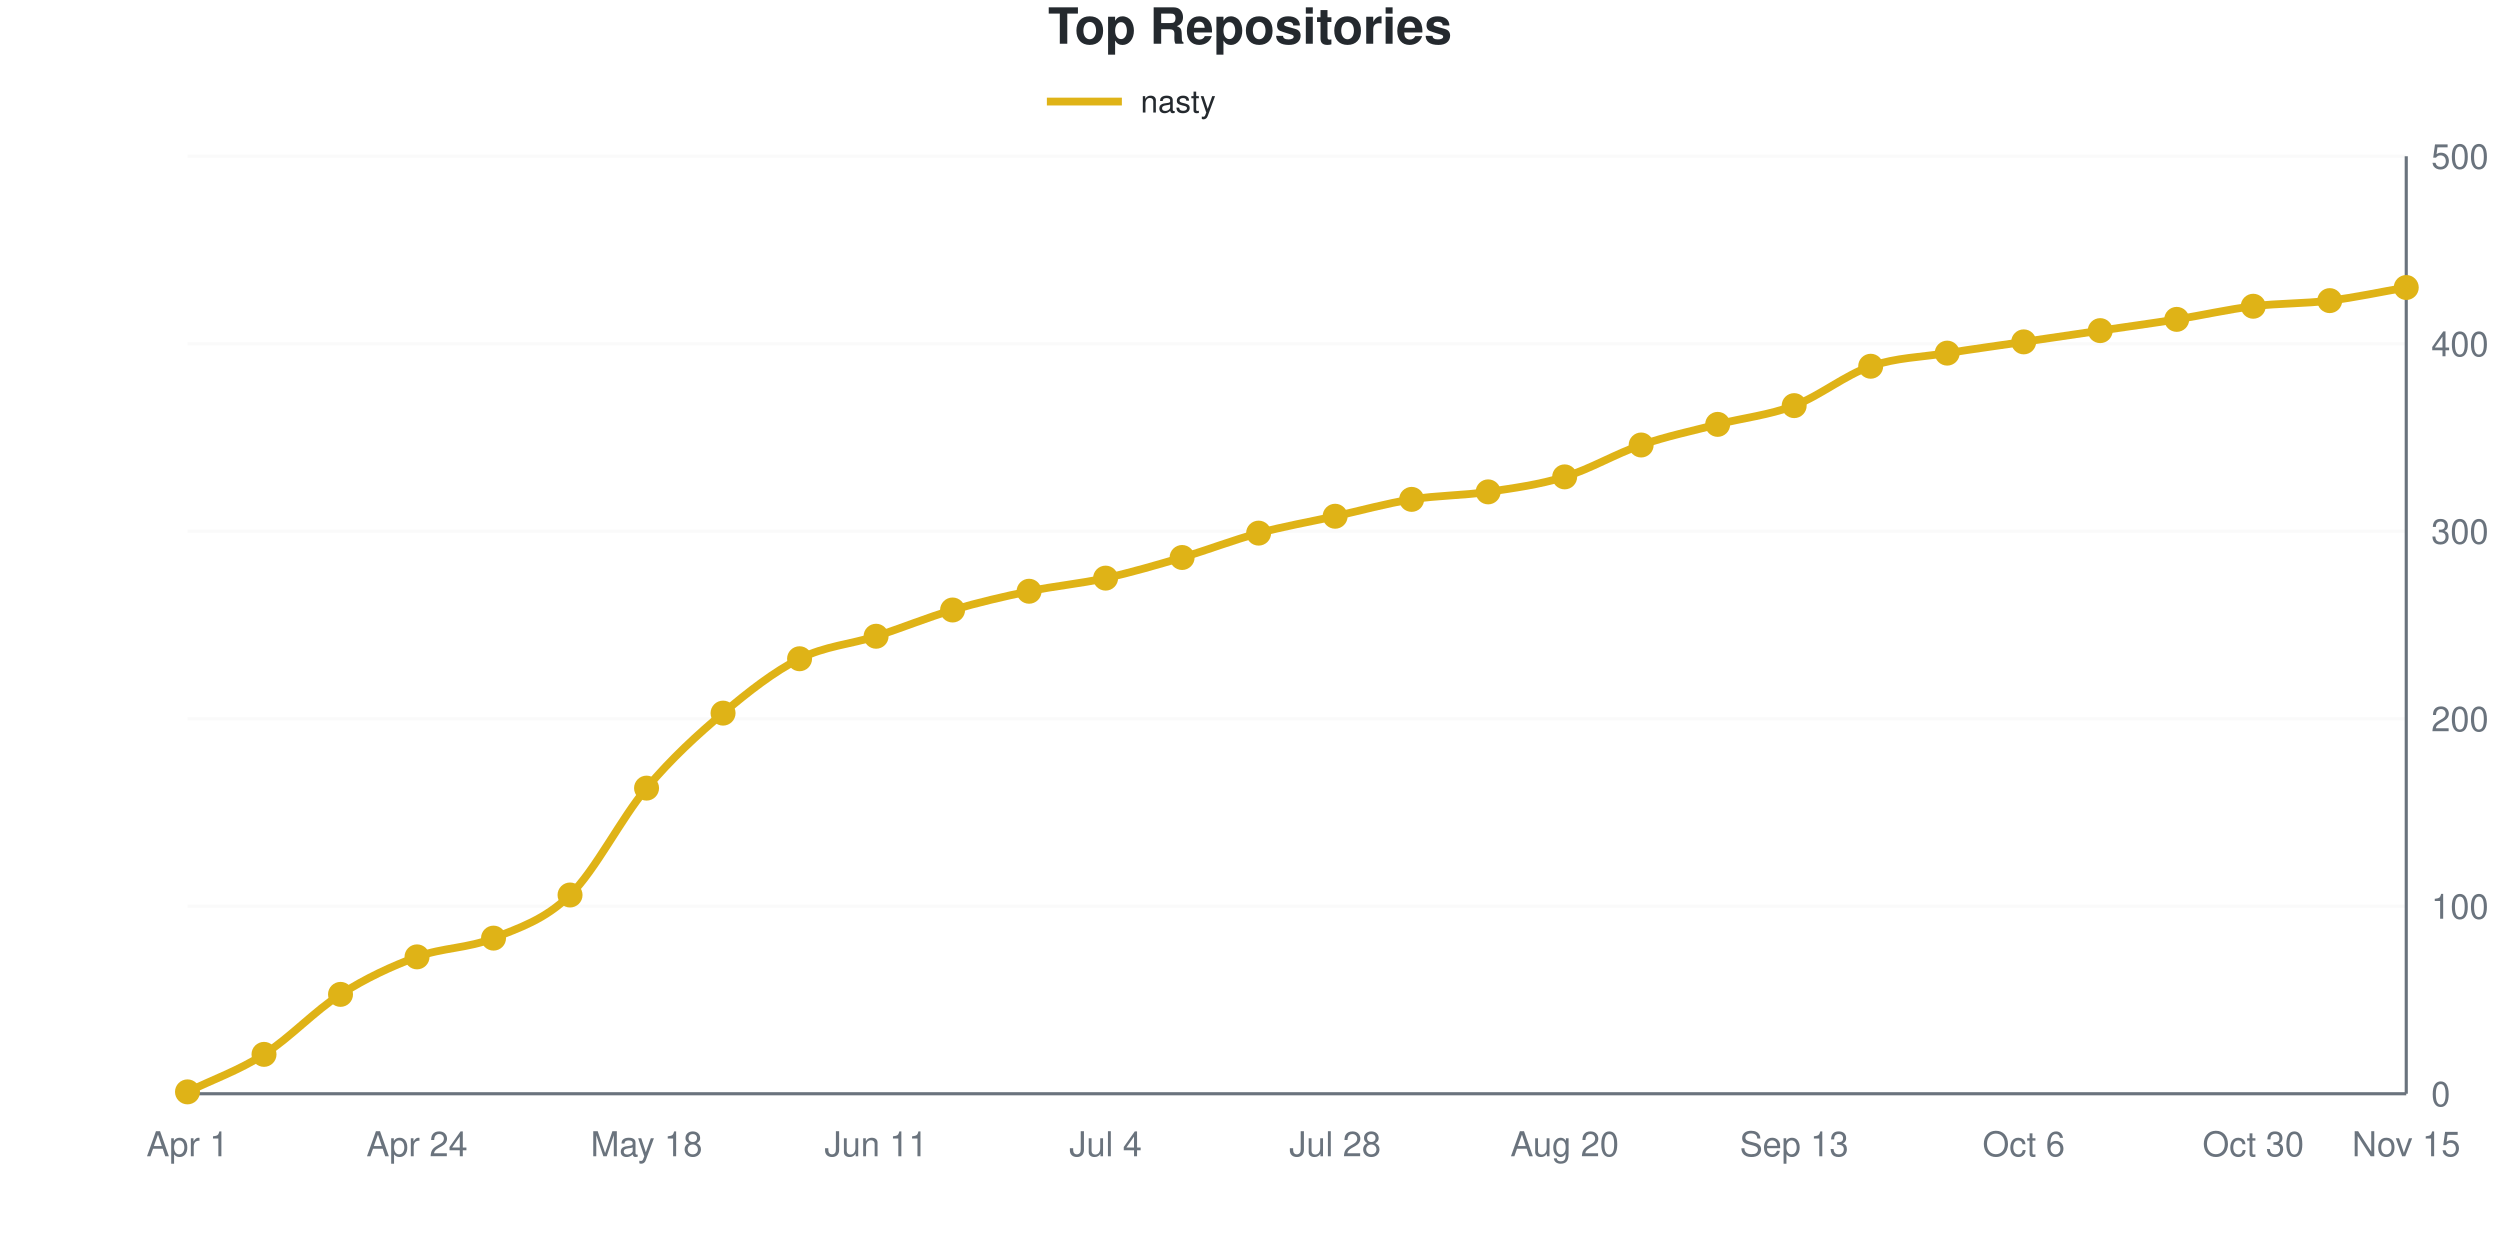
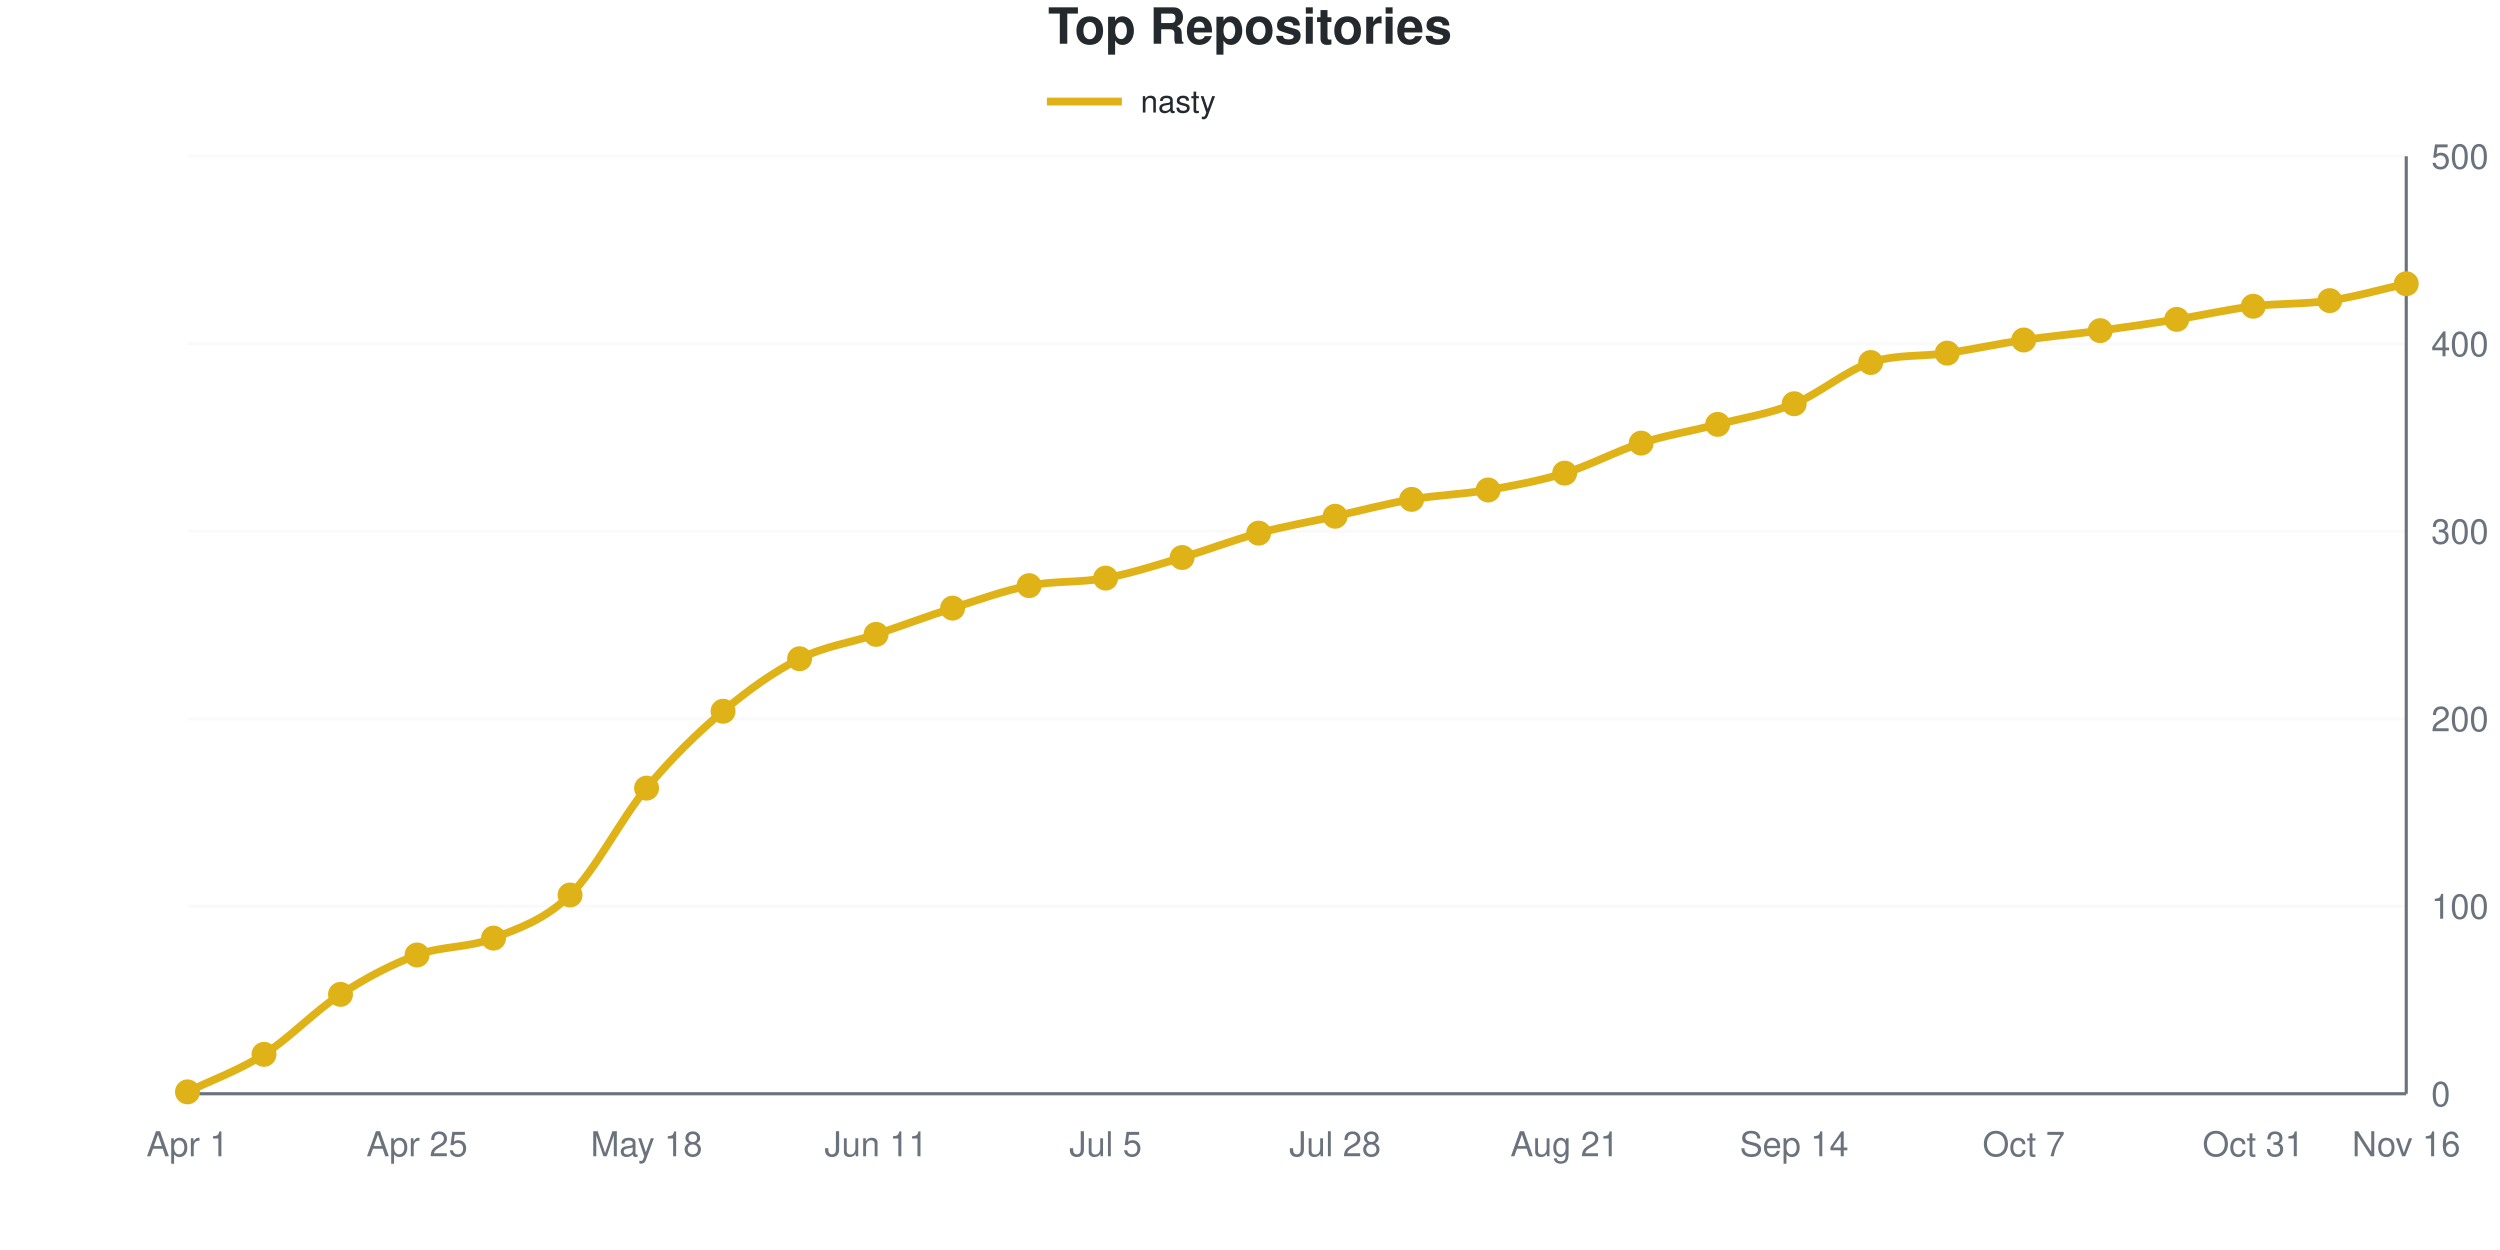
<svg xmlns="http://www.w3.org/2000/svg" viewBox="0 0 800 400" width="800" height="400" role="img">
  <style>
    @media (prefers-reduced-motion: no-preference) {
      @keyframes drawLine {
        to { stroke-dashoffset: 0; }
      }
      @keyframes fadeInPoint {
        0% { opacity: 0; }
        100% { opacity: 1; }
      }
      .data-line-0 {
-         stroke-dasharray: 1164;
-         stroke-dashoffset: 1164;
+         stroke-dasharray: 1165;
+         stroke-dashoffset: 1165;
        animation: drawLine 2s ease-out forwards;
      }
      .data-point {
        opacity: 0;
        animation: fadeInPoint 0.5s ease-out forwards;
      }
    }
    .chart-bg { fill: #fff; }
    .chart-text { fill: #24292e; }
    .chart-muted { fill: #6a737d; }
    .chart-grid { stroke: #eee; }
    .chart-axis { stroke: #6a737d; }
    @media (prefers-color-scheme: dark) {
      .chart-bg { fill: #0d1117; }
      .chart-text { fill: #e6edf3; }
      .chart-muted { fill: #8b949e; }
      .chart-grid { stroke: #21262d; }
      .chart-axis { stroke: #8b949e; }
    }
  </style>
  <rect width="800" height="400" class="chart-bg" />
  <text x="400" y="14" text-anchor="middle" class="chart-text" font-size="16" font-weight="bold" font-family="-apple-system, BlinkMacSystemFont, 'Segoe UI', Helvetica, Arial, sans-serif">Top Repositories</text>
  <g class="legend">
    <line x1="335" y1="32.5" x2="359" y2="32.5" stroke="#dfb317" stroke-width="2.5" />
    <text x="365" y="36" class="chart-text" font-size="10" font-family="-apple-system, BlinkMacSystemFont, 'Segoe UI', Helvetica, Arial, sans-serif">nasty</text>
  </g>
  <g class="grid">
    <line x1="60" y1="350" x2="770" y2="350" class="chart-grid" stroke-opacity="0.3" />
    <text x="778" y="354" text-anchor="start" class="chart-muted" font-size="11" font-family="-apple-system, BlinkMacSystemFont, 'Segoe UI', Helvetica, Arial, sans-serif">0</text>
    <line x1="60" y1="290" x2="770" y2="290" class="chart-grid" stroke-opacity="0.3" />
    <text x="778" y="294" text-anchor="start" class="chart-muted" font-size="11" font-family="-apple-system, BlinkMacSystemFont, 'Segoe UI', Helvetica, Arial, sans-serif">100</text>
    <line x1="60" y1="230" x2="770" y2="230" class="chart-grid" stroke-opacity="0.3" />
    <text x="778" y="234" text-anchor="start" class="chart-muted" font-size="11" font-family="-apple-system, BlinkMacSystemFont, 'Segoe UI', Helvetica, Arial, sans-serif">200</text>
    <line x1="60" y1="170" x2="770" y2="170" class="chart-grid" stroke-opacity="0.3" />
    <text x="778" y="174" text-anchor="start" class="chart-muted" font-size="11" font-family="-apple-system, BlinkMacSystemFont, 'Segoe UI', Helvetica, Arial, sans-serif">300</text>
    <line x1="60" y1="110" x2="770" y2="110" class="chart-grid" stroke-opacity="0.3" />
    <text x="778" y="114" text-anchor="start" class="chart-muted" font-size="11" font-family="-apple-system, BlinkMacSystemFont, 'Segoe UI', Helvetica, Arial, sans-serif">400</text>
    <line x1="60" y1="50" x2="770" y2="50" class="chart-grid" stroke-opacity="0.3" />
    <text x="778" y="54" text-anchor="start" class="chart-muted" font-size="11" font-family="-apple-system, BlinkMacSystemFont, 'Segoe UI', Helvetica, Arial, sans-serif">500</text>
  </g>
  <g class="milestones">
    
  </g>
  <g class="x-axis">
    <text x="60" y="370" text-anchor="middle" class="chart-muted" font-size="11" font-family="-apple-system, BlinkMacSystemFont, 'Segoe UI', Helvetica, Arial, sans-serif">Apr 1</text>
-     <text x="133.448" y="370" text-anchor="middle" class="chart-muted" font-size="11" font-family="-apple-system, BlinkMacSystemFont, 'Segoe UI', Helvetica, Arial, sans-serif">Apr 24</text>
+     <text x="133.448" y="370" text-anchor="middle" class="chart-muted" font-size="11" font-family="-apple-system, BlinkMacSystemFont, 'Segoe UI', Helvetica, Arial, sans-serif">Apr 25</text>
    <text x="206.897" y="370" text-anchor="middle" class="chart-muted" font-size="11" font-family="-apple-system, BlinkMacSystemFont, 'Segoe UI', Helvetica, Arial, sans-serif">May 18</text>
    <text x="280.345" y="370" text-anchor="middle" class="chart-muted" font-size="11" font-family="-apple-system, BlinkMacSystemFont, 'Segoe UI', Helvetica, Arial, sans-serif">Jun 11</text>
-     <text x="353.793" y="370" text-anchor="middle" class="chart-muted" font-size="11" font-family="-apple-system, BlinkMacSystemFont, 'Segoe UI', Helvetica, Arial, sans-serif">Jul 4</text>
+     <text x="353.793" y="370" text-anchor="middle" class="chart-muted" font-size="11" font-family="-apple-system, BlinkMacSystemFont, 'Segoe UI', Helvetica, Arial, sans-serif">Jul 5</text>
    <text x="427.241" y="370" text-anchor="middle" class="chart-muted" font-size="11" font-family="-apple-system, BlinkMacSystemFont, 'Segoe UI', Helvetica, Arial, sans-serif">Jul 28</text>
-     <text x="500.69" y="370" text-anchor="middle" class="chart-muted" font-size="11" font-family="-apple-system, BlinkMacSystemFont, 'Segoe UI', Helvetica, Arial, sans-serif">Aug 20</text>
-     <text x="574.138" y="370" text-anchor="middle" class="chart-muted" font-size="11" font-family="-apple-system, BlinkMacSystemFont, 'Segoe UI', Helvetica, Arial, sans-serif">Sep 13</text>
-     <text x="647.586" y="370" text-anchor="middle" class="chart-muted" font-size="11" font-family="-apple-system, BlinkMacSystemFont, 'Segoe UI', Helvetica, Arial, sans-serif">Oct 6</text>
-     <text x="721.034" y="370" text-anchor="middle" class="chart-muted" font-size="11" font-family="-apple-system, BlinkMacSystemFont, 'Segoe UI', Helvetica, Arial, sans-serif">Oct 30</text>
-     <text x="770" y="370" text-anchor="middle" class="chart-muted" font-size="11" font-family="-apple-system, BlinkMacSystemFont, 'Segoe UI', Helvetica, Arial, sans-serif">Nov 15</text>
+     <text x="500.69" y="370" text-anchor="middle" class="chart-muted" font-size="11" font-family="-apple-system, BlinkMacSystemFont, 'Segoe UI', Helvetica, Arial, sans-serif">Aug 21</text>
+     <text x="574.138" y="370" text-anchor="middle" class="chart-muted" font-size="11" font-family="-apple-system, BlinkMacSystemFont, 'Segoe UI', Helvetica, Arial, sans-serif">Sep 14</text>
+     <text x="647.586" y="370" text-anchor="middle" class="chart-muted" font-size="11" font-family="-apple-system, BlinkMacSystemFont, 'Segoe UI', Helvetica, Arial, sans-serif">Oct 7</text>
+     <text x="721.034" y="370" text-anchor="middle" class="chart-muted" font-size="11" font-family="-apple-system, BlinkMacSystemFont, 'Segoe UI', Helvetica, Arial, sans-serif">Oct 31</text>
+     <text x="770" y="370" text-anchor="middle" class="chart-muted" font-size="11" font-family="-apple-system, BlinkMacSystemFont, 'Segoe UI', Helvetica, Arial, sans-serif">Nov 16</text>
  </g>
  <line x1="770" y1="50" x2="770" y2="350" class="chart-axis" stroke-width="1" />
  <line x1="60" y1="350" x2="770" y2="350" class="chart-axis" stroke-width="1" />
-   <path d="M60,349.4 C68.161,345.4 76.322,342.6 84.483,337.4 C92.644,332.2 100.805,323.4 108.966,318.2 C117.126,313 125.287,309.2 133.448,306.2 C141.609,303.2 149.77,303.5 157.931,300.2 C166.092,296.9 174.253,294.4 182.414,286.4 C190.575,278.4 198.736,261.9 206.897,252.2 C215.057,242.5 223.218,235.1 231.379,228.2 C239.54,221.3 247.701,214.9 255.862,210.8 C264.023,206.7 272.184,206.2 280.345,203.6 C288.506,201 296.667,197.6 304.828,195.2 C312.989,192.8 321.149,190.9 329.31,189.2 C337.471,187.5 345.632,186.8 353.793,185 C361.954,183.2 370.115,180.8 378.276,178.4 C386.437,176 394.598,172.8 402.759,170.6 C410.92,168.4 419.08,167 427.241,165.2 C435.402,163.4 443.563,161.1 451.724,159.8 C459.885,158.5 468.046,158.6 476.207,157.4 C484.368,156.2 492.529,155.1 500.69,152.6 C508.851,150.1 517.011,145.2 525.172,142.4 C533.333,139.6 541.494,137.9 549.655,135.8 C557.816,133.7 565.977,132.9 574.138,129.8 C582.299,126.7 590.46,120 598.621,117.2 C606.782,114.4 614.943,114.3 623.103,113 C631.264,111.7 639.425,110.6 647.586,109.4 C655.747,108.2 663.908,107 672.069,105.8 C680.23,104.6 688.391,103.5 696.552,102.2 C704.713,100.9 712.874,99 721.034,98 C729.195,97 737.356,97.2 745.517,96.2 C753.678,95.2 761.839,93.4 770,92" fill="none" stroke="#dfb317" stroke-width="2.5" class="data-line-0" />
+   <path d="M60,349.4 C68.161,345.4 76.322,342.6 84.483,337.4 C92.644,332.2 100.805,323.5 108.966,318.2 C117.126,312.9 125.287,308.6 133.448,305.6 C141.609,302.6 149.77,303.4 157.931,300.2 C166.092,297 174.253,294.4 182.414,286.4 C190.575,278.4 198.736,262 206.897,252.2 C215.057,242.4 223.218,234.5 231.379,227.6 C239.54,220.7 247.701,214.9 255.862,210.8 C264.023,206.7 272.184,205.7 280.345,203 C288.506,200.3 296.667,197.2 304.828,194.6 C312.989,192 321.149,189 329.31,187.4 C337.471,185.8 345.632,186.5 353.793,185 C361.954,183.5 370.115,180.8 378.276,178.4 C386.437,176 394.598,172.8 402.759,170.6 C410.92,168.4 419.08,167 427.241,165.2 C435.402,163.4 443.563,161.2 451.724,159.8 C459.885,158.4 468.046,158.2 476.207,156.8 C484.368,155.4 492.529,153.9 500.69,151.4 C508.851,148.9 517.011,144.4 525.172,141.8 C533.333,139.2 541.494,137.9 549.655,135.8 C557.816,133.7 565.977,132.5 574.138,129.2 C582.299,125.9 590.46,118.7 598.621,116 C606.782,113.3 614.943,114.2 623.103,113 C631.264,111.8 639.425,110 647.586,108.8 C655.747,107.6 663.908,106.9 672.069,105.8 C680.23,104.7 688.391,103.5 696.552,102.2 C704.713,100.9 712.874,99 721.034,98 C729.195,97 737.356,97.4 745.517,96.2 C753.678,95 761.839,92.6 770,90.8" fill="none" stroke="#dfb317" stroke-width="2.5" class="data-line-0" />
  <g class="points">
    <circle cx="60" cy="349.4" r="4" fill="#dfb317" class="data-point" style="animation-delay: 1.50s" />
    <circle cx="84.483" cy="337.4" r="4" fill="#dfb317" class="data-point" style="animation-delay: 1.55s" />
    <circle cx="108.966" cy="318.2" r="4" fill="#dfb317" class="data-point" style="animation-delay: 1.60s" />
-     <circle cx="133.448" cy="306.2" r="4" fill="#dfb317" class="data-point" style="animation-delay: 1.65s" />
+     <circle cx="133.448" cy="305.6" r="4" fill="#dfb317" class="data-point" style="animation-delay: 1.65s" />
    <circle cx="157.931" cy="300.2" r="4" fill="#dfb317" class="data-point" style="animation-delay: 1.70s" />
    <circle cx="182.414" cy="286.4" r="4" fill="#dfb317" class="data-point" style="animation-delay: 1.75s" />
    <circle cx="206.897" cy="252.2" r="4" fill="#dfb317" class="data-point" style="animation-delay: 1.80s" />
-     <circle cx="231.379" cy="228.2" r="4" fill="#dfb317" class="data-point" style="animation-delay: 1.85s" />
+     <circle cx="231.379" cy="227.6" r="4" fill="#dfb317" class="data-point" style="animation-delay: 1.85s" />
    <circle cx="255.862" cy="210.8" r="4" fill="#dfb317" class="data-point" style="animation-delay: 1.90s" />
-     <circle cx="280.345" cy="203.6" r="4" fill="#dfb317" class="data-point" style="animation-delay: 1.95s" />
-     <circle cx="304.828" cy="195.2" r="4" fill="#dfb317" class="data-point" style="animation-delay: 2.00s" />
-     <circle cx="329.31" cy="189.2" r="4" fill="#dfb317" class="data-point" style="animation-delay: 2.05s" />
+     <circle cx="280.345" cy="203" r="4" fill="#dfb317" class="data-point" style="animation-delay: 1.95s" />
+     <circle cx="304.828" cy="194.6" r="4" fill="#dfb317" class="data-point" style="animation-delay: 2.00s" />
+     <circle cx="329.31" cy="187.4" r="4" fill="#dfb317" class="data-point" style="animation-delay: 2.05s" />
    <circle cx="353.793" cy="185" r="4" fill="#dfb317" class="data-point" style="animation-delay: 2.10s" />
    <circle cx="378.276" cy="178.4" r="4" fill="#dfb317" class="data-point" style="animation-delay: 2.15s" />
    <circle cx="402.759" cy="170.6" r="4" fill="#dfb317" class="data-point" style="animation-delay: 2.20s" />
    <circle cx="427.241" cy="165.2" r="4" fill="#dfb317" class="data-point" style="animation-delay: 2.25s" />
    <circle cx="451.724" cy="159.8" r="4" fill="#dfb317" class="data-point" style="animation-delay: 2.30s" />
-     <circle cx="476.207" cy="157.4" r="4" fill="#dfb317" class="data-point" style="animation-delay: 2.35s" />
-     <circle cx="500.69" cy="152.6" r="4" fill="#dfb317" class="data-point" style="animation-delay: 2.40s" />
-     <circle cx="525.172" cy="142.4" r="4" fill="#dfb317" class="data-point" style="animation-delay: 2.45s" />
+     <circle cx="476.207" cy="156.8" r="4" fill="#dfb317" class="data-point" style="animation-delay: 2.35s" />
+     <circle cx="500.69" cy="151.4" r="4" fill="#dfb317" class="data-point" style="animation-delay: 2.40s" />
+     <circle cx="525.172" cy="141.8" r="4" fill="#dfb317" class="data-point" style="animation-delay: 2.45s" />
    <circle cx="549.655" cy="135.8" r="4" fill="#dfb317" class="data-point" style="animation-delay: 2.50s" />
-     <circle cx="574.138" cy="129.8" r="4" fill="#dfb317" class="data-point" style="animation-delay: 2.55s" />
-     <circle cx="598.621" cy="117.2" r="4" fill="#dfb317" class="data-point" style="animation-delay: 2.60s" />
+     <circle cx="574.138" cy="129.2" r="4" fill="#dfb317" class="data-point" style="animation-delay: 2.55s" />
+     <circle cx="598.621" cy="116" r="4" fill="#dfb317" class="data-point" style="animation-delay: 2.60s" />
    <circle cx="623.103" cy="113" r="4" fill="#dfb317" class="data-point" style="animation-delay: 2.65s" />
-     <circle cx="647.586" cy="109.4" r="4" fill="#dfb317" class="data-point" style="animation-delay: 2.70s" />
+     <circle cx="647.586" cy="108.8" r="4" fill="#dfb317" class="data-point" style="animation-delay: 2.70s" />
    <circle cx="672.069" cy="105.8" r="4" fill="#dfb317" class="data-point" style="animation-delay: 2.75s" />
    <circle cx="696.552" cy="102.2" r="4" fill="#dfb317" class="data-point" style="animation-delay: 2.80s" />
    <circle cx="721.034" cy="98" r="4" fill="#dfb317" class="data-point" style="animation-delay: 2.85s" />
    <circle cx="745.517" cy="96.2" r="4" fill="#dfb317" class="data-point" style="animation-delay: 2.90s" />
-     <circle cx="770" cy="92" r="4" fill="#dfb317" class="data-point" style="animation-delay: 2.95s" />
+     <circle cx="770" cy="90.8" r="4" fill="#dfb317" class="data-point" style="animation-delay: 2.95s" />
  </g>
</svg>
